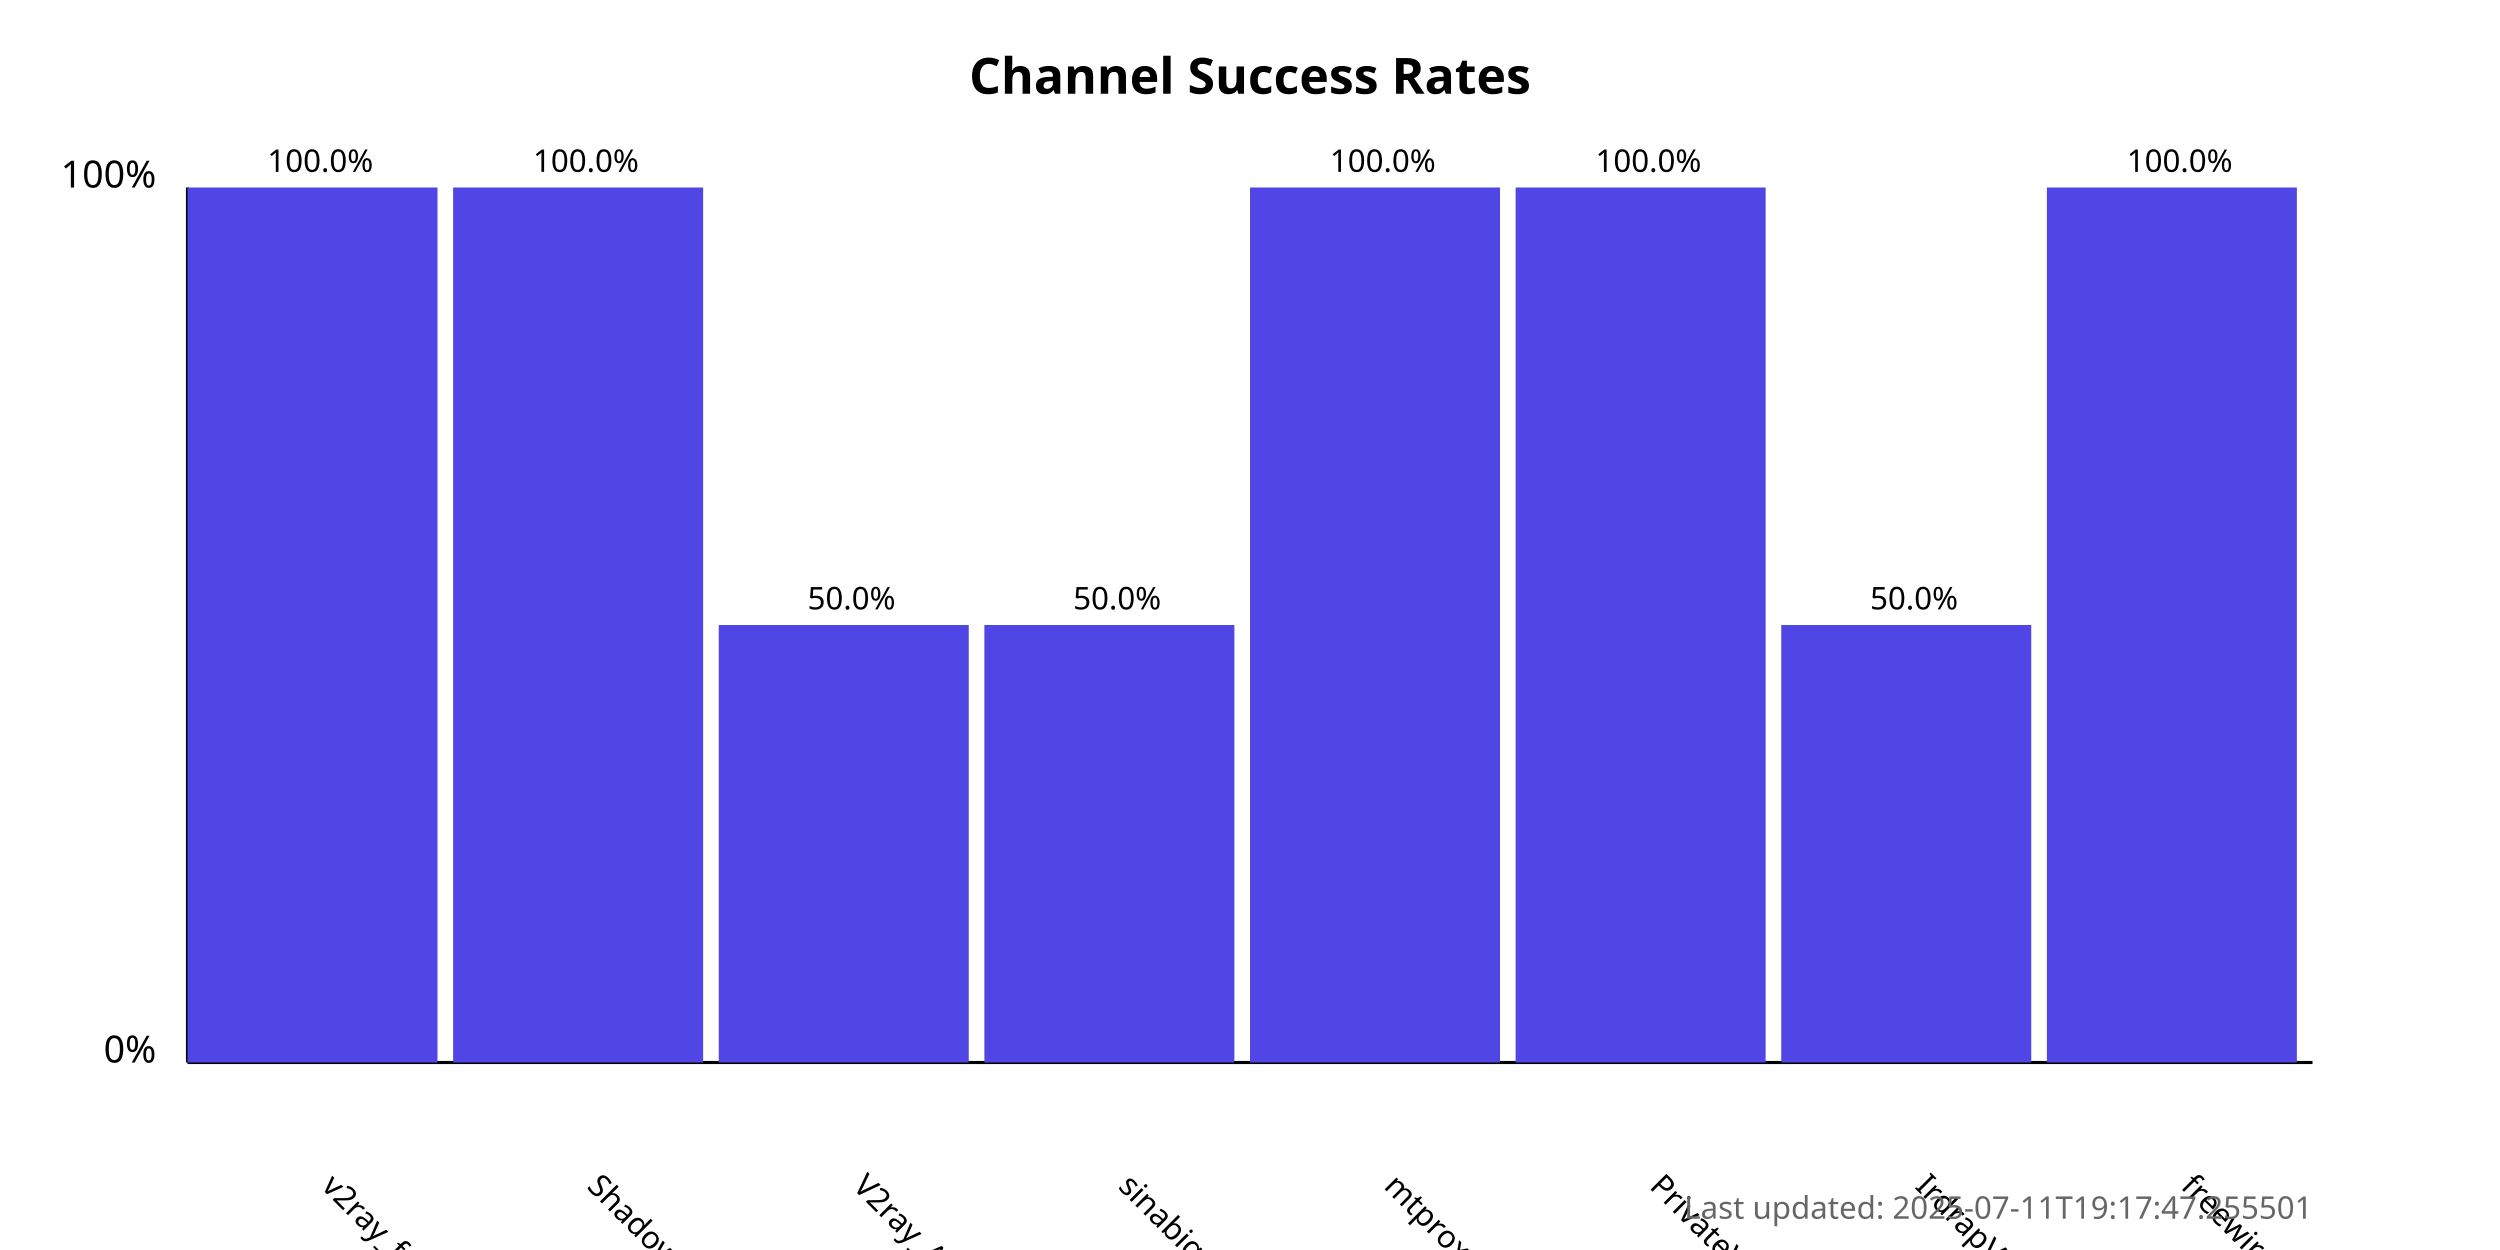
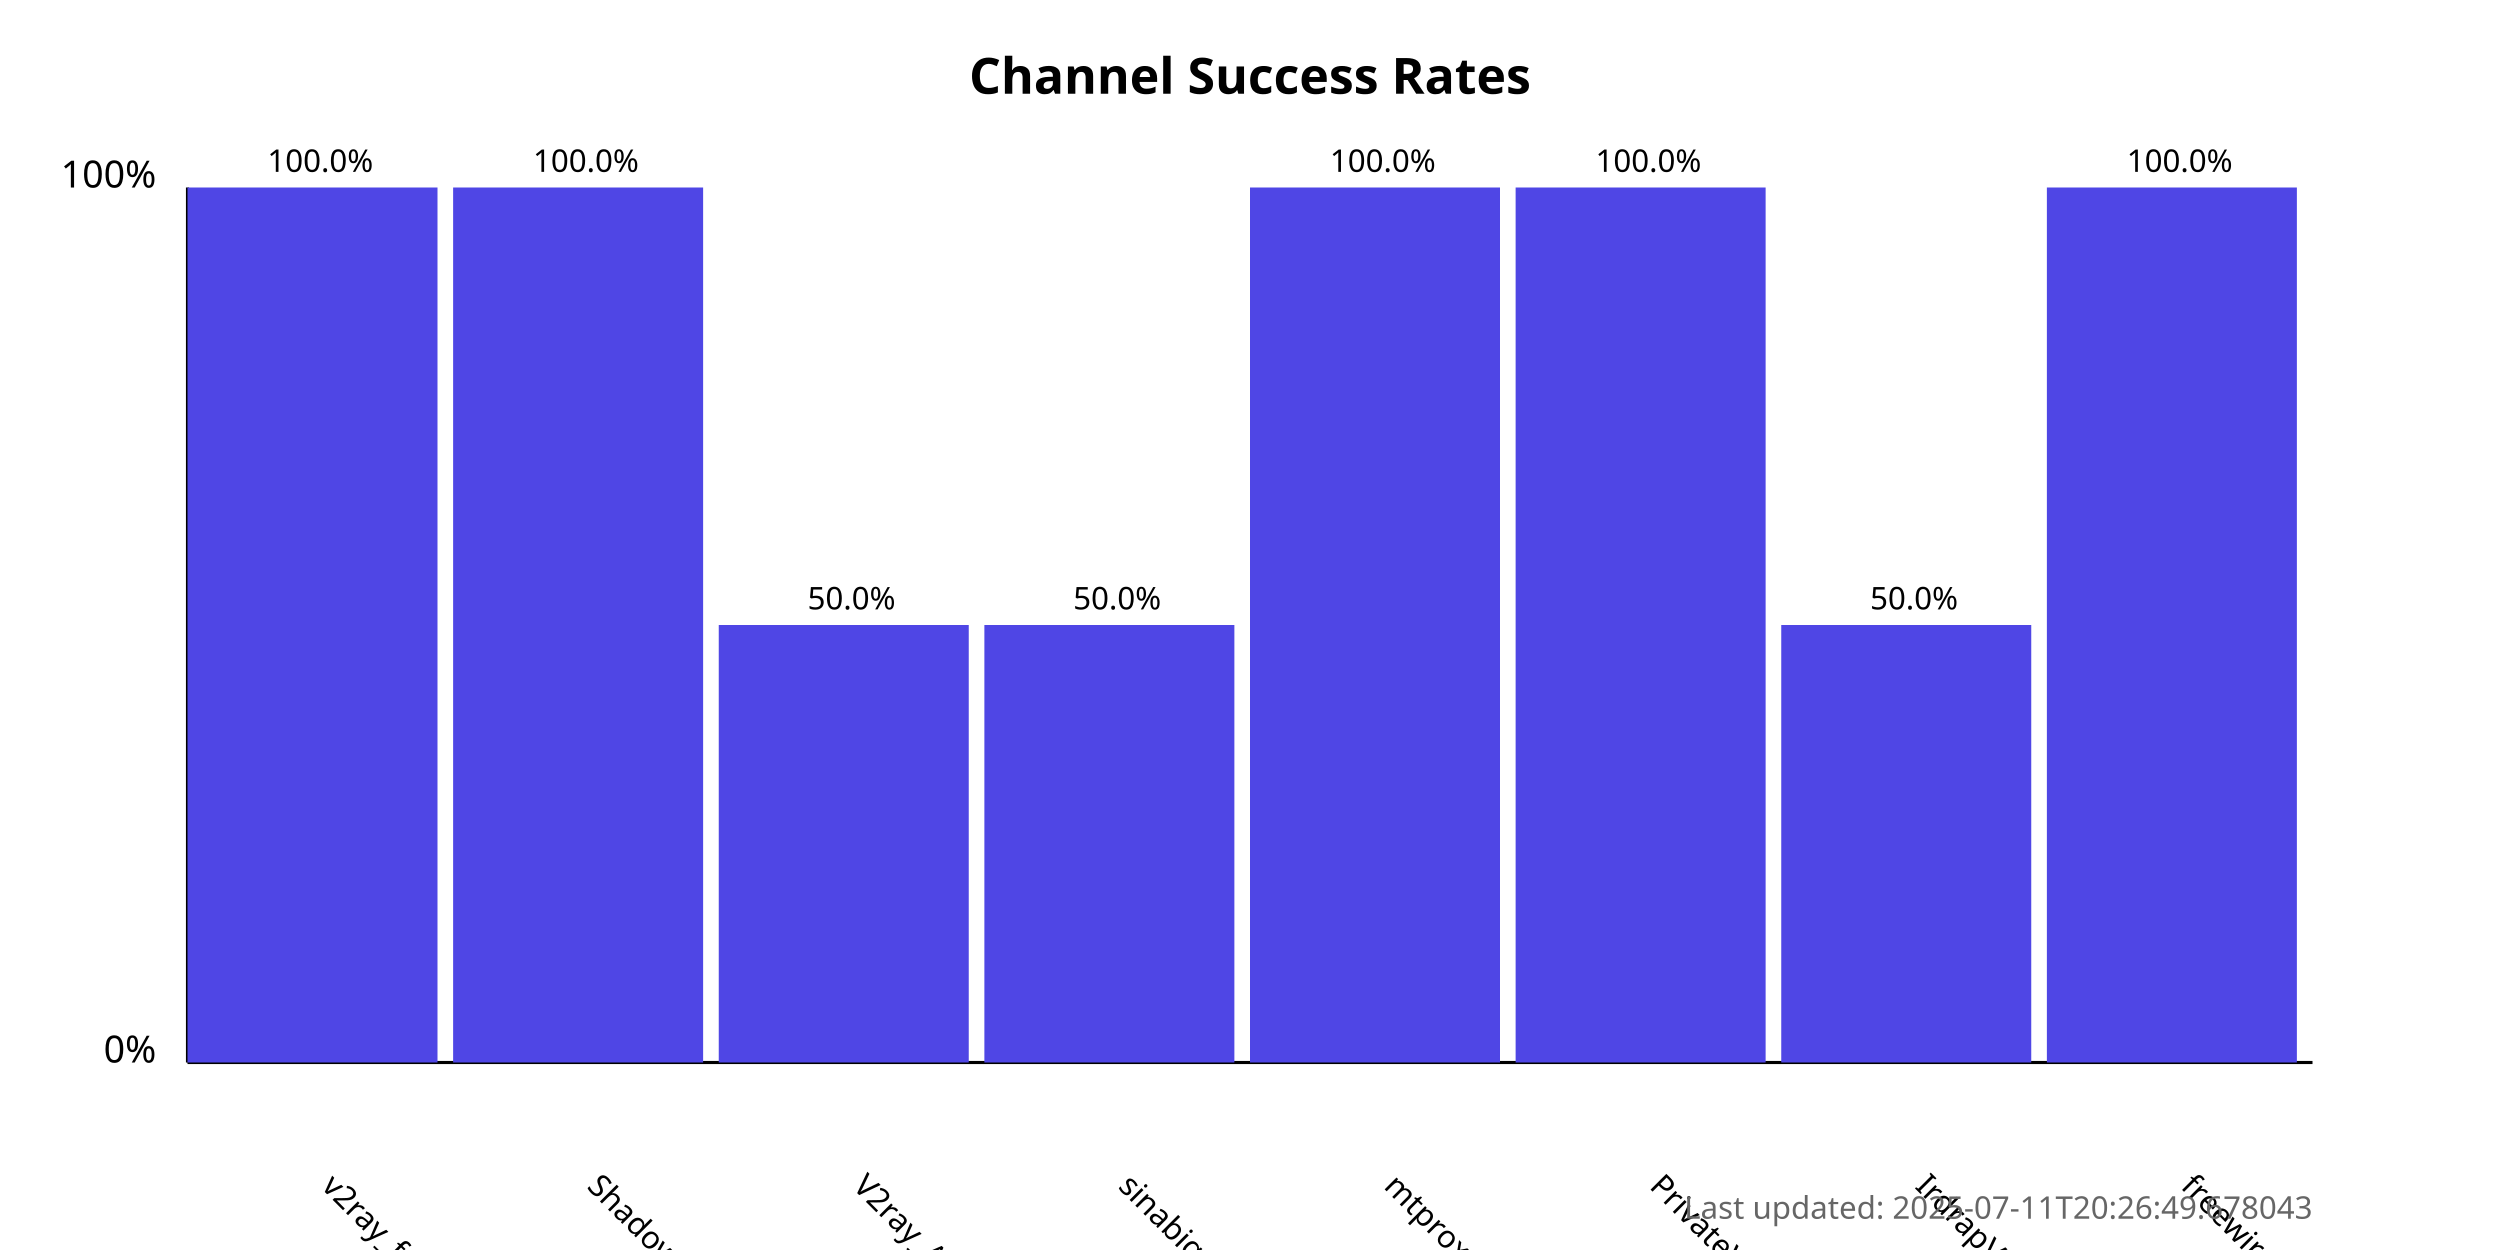
<svg xmlns="http://www.w3.org/2000/svg" width="800" height="400">
  <style>
            .chart-title { font: bold 16px sans-serif; }
            .axis-label { font: 12px sans-serif; }
            .tick-label { font: 10px sans-serif; }
            .bar { fill: #4f46e5; }
            .bar:hover { fill: #6366f1; }
            .timestamp { font: 10px sans-serif; fill: #666; }
        </style>
  <text x="400.0" y="30" text-anchor="middle" class="chart-title">
            Channel Success Rates
        </text>
  <line x1="60" y1="340" x2="60" y2="60" stroke="black" stroke-width="1" />
  <line x1="60" y1="340" x2="740" y2="340" stroke="black" stroke-width="1" />
  <text x="50" y="340" text-anchor="end" class="axis-label">0%</text>
  <text x="50" y="60" text-anchor="end" class="axis-label">100%</text>
  <g>
    <rect x="60" y="60.0" width="80.0" height="280.0" class="bar" />
    <text x="102.5" y="380" transform="rotate(45, 102.5, 380)" text-anchor="start" class="tick-label">
                v2ray_free_conf
            </text>
    <text x="102.5" y="55.0" text-anchor="middle" class="tick-label">
                100.0%
            </text>
  </g>
  <g>
    <rect x="145.0" y="60.0" width="80.0" height="280.0" class="bar" />
    <text x="187.5" y="380" transform="rotate(45, 187.5, 380)" text-anchor="start" class="tick-label">
                ShadowProxy66
            </text>
    <text x="187.5" y="55.0" text-anchor="middle" class="tick-label">
                100.0%
            </text>
  </g>
  <g>
    <rect x="230.0" y="200.0" width="80.0" height="140.0" class="bar" />
    <text x="272.5" y="380" transform="rotate(45, 272.5, 380)" text-anchor="start" class="tick-label">
                V2ray_Alpha
            </text>
    <text x="272.5" y="195.0" text-anchor="middle" class="tick-label">
                50.0%
            </text>
  </g>
  <g>
    <rect x="315.0" y="200.0" width="80.0" height="140.0" class="bar" />
    <text x="357.5" y="380" transform="rotate(45, 357.5, 380)" text-anchor="start" class="tick-label">
                sinabigo
            </text>
    <text x="357.5" y="195.0" text-anchor="middle" class="tick-label">
                50.0%
            </text>
  </g>
  <g>
    <rect x="400.0" y="60.0" width="80.0" height="280.0" class="bar" />
    <text x="442.5" y="380" transform="rotate(45, 442.5, 380)" text-anchor="start" class="tick-label">
                mtproxy_lists
            </text>
    <text x="442.5" y="55.0" text-anchor="middle" class="tick-label">
                100.0%
            </text>
  </g>
  <g>
    <rect x="485.0" y="60.0" width="80.0" height="280.0" class="bar" />
    <text x="527.5" y="380" transform="rotate(45, 527.5, 380)" text-anchor="start" class="tick-label">
                PrivateVPNs
            </text>
    <text x="527.5" y="55.0" text-anchor="middle" class="tick-label">
                100.0%
            </text>
  </g>
  <g>
    <rect x="570.0" y="200.0" width="80.0" height="140.0" class="bar" />
    <text x="612.5" y="380" transform="rotate(45, 612.5, 380)" text-anchor="start" class="tick-label">
                IrdrapVPNnews
            </text>
    <text x="612.5" y="195.0" text-anchor="middle" class="tick-label">
                50.0%
            </text>
  </g>
  <g>
    <rect x="655.0" y="60.0" width="80.0" height="280.0" class="bar" />
    <text x="697.5" y="380" transform="rotate(45, 697.5, 380)" text-anchor="start" class="tick-label">
                freewireguard
            </text>
    <text x="697.5" y="55.0" text-anchor="middle" class="tick-label">
                100.0%
            </text>
  </g>
  <text x="740" y="390" text-anchor="end" class="timestamp">
-             Last updated: 2025-07-11T19:17:47.255501
+             Last updated: 2025-07-11T20:26:49.678043
        </text>
</svg>
